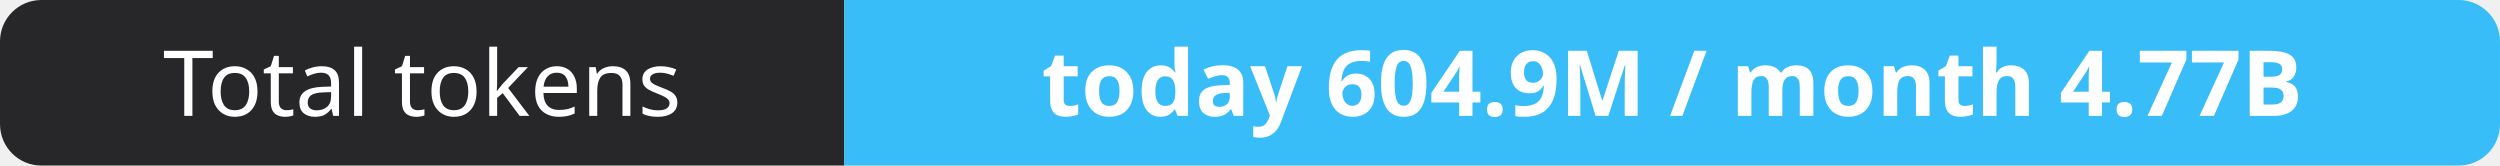
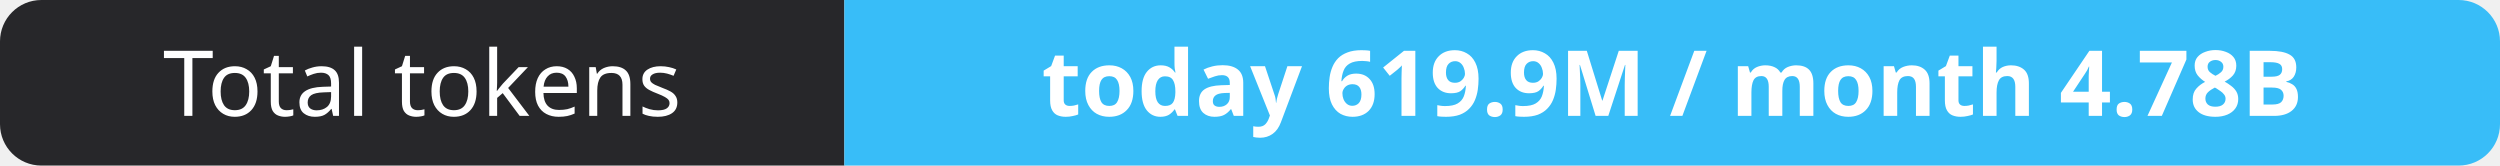
- <svg xmlns="http://www.w3.org/2000/svg" width="302" height="20" role="img" aria-label="Total tokens: today 604.9M / month 4.77B">
+ <svg xmlns="http://www.w3.org/2000/svg" width="302" height="20" role="img" aria-label="Total tokens: today 619.9M / month 4.78B">
  <clipPath id="r">
    <rect width="302" height="20" rx="5" fill="#fff" />
  </clipPath>
  <g clip-path="url(#r)">
    <rect width="102" height="20" fill="#27272a" />
    <rect x="102" width="200" height="20" fill="#38bdf8" />
  </g>
  <g fill="#fff" text-anchor="middle" font-family="Verdana,Geneva,sans-serif" font-size="11">
    <text x="51.0" y="14">Total tokens</text>
-     <text x="202.0" y="14" font-weight="700">today 604.9M / month 4.77B</text>
+     <text x="202.0" y="14" font-weight="700">today 619.9M / month 4.78B</text>
  </g>
</svg>
